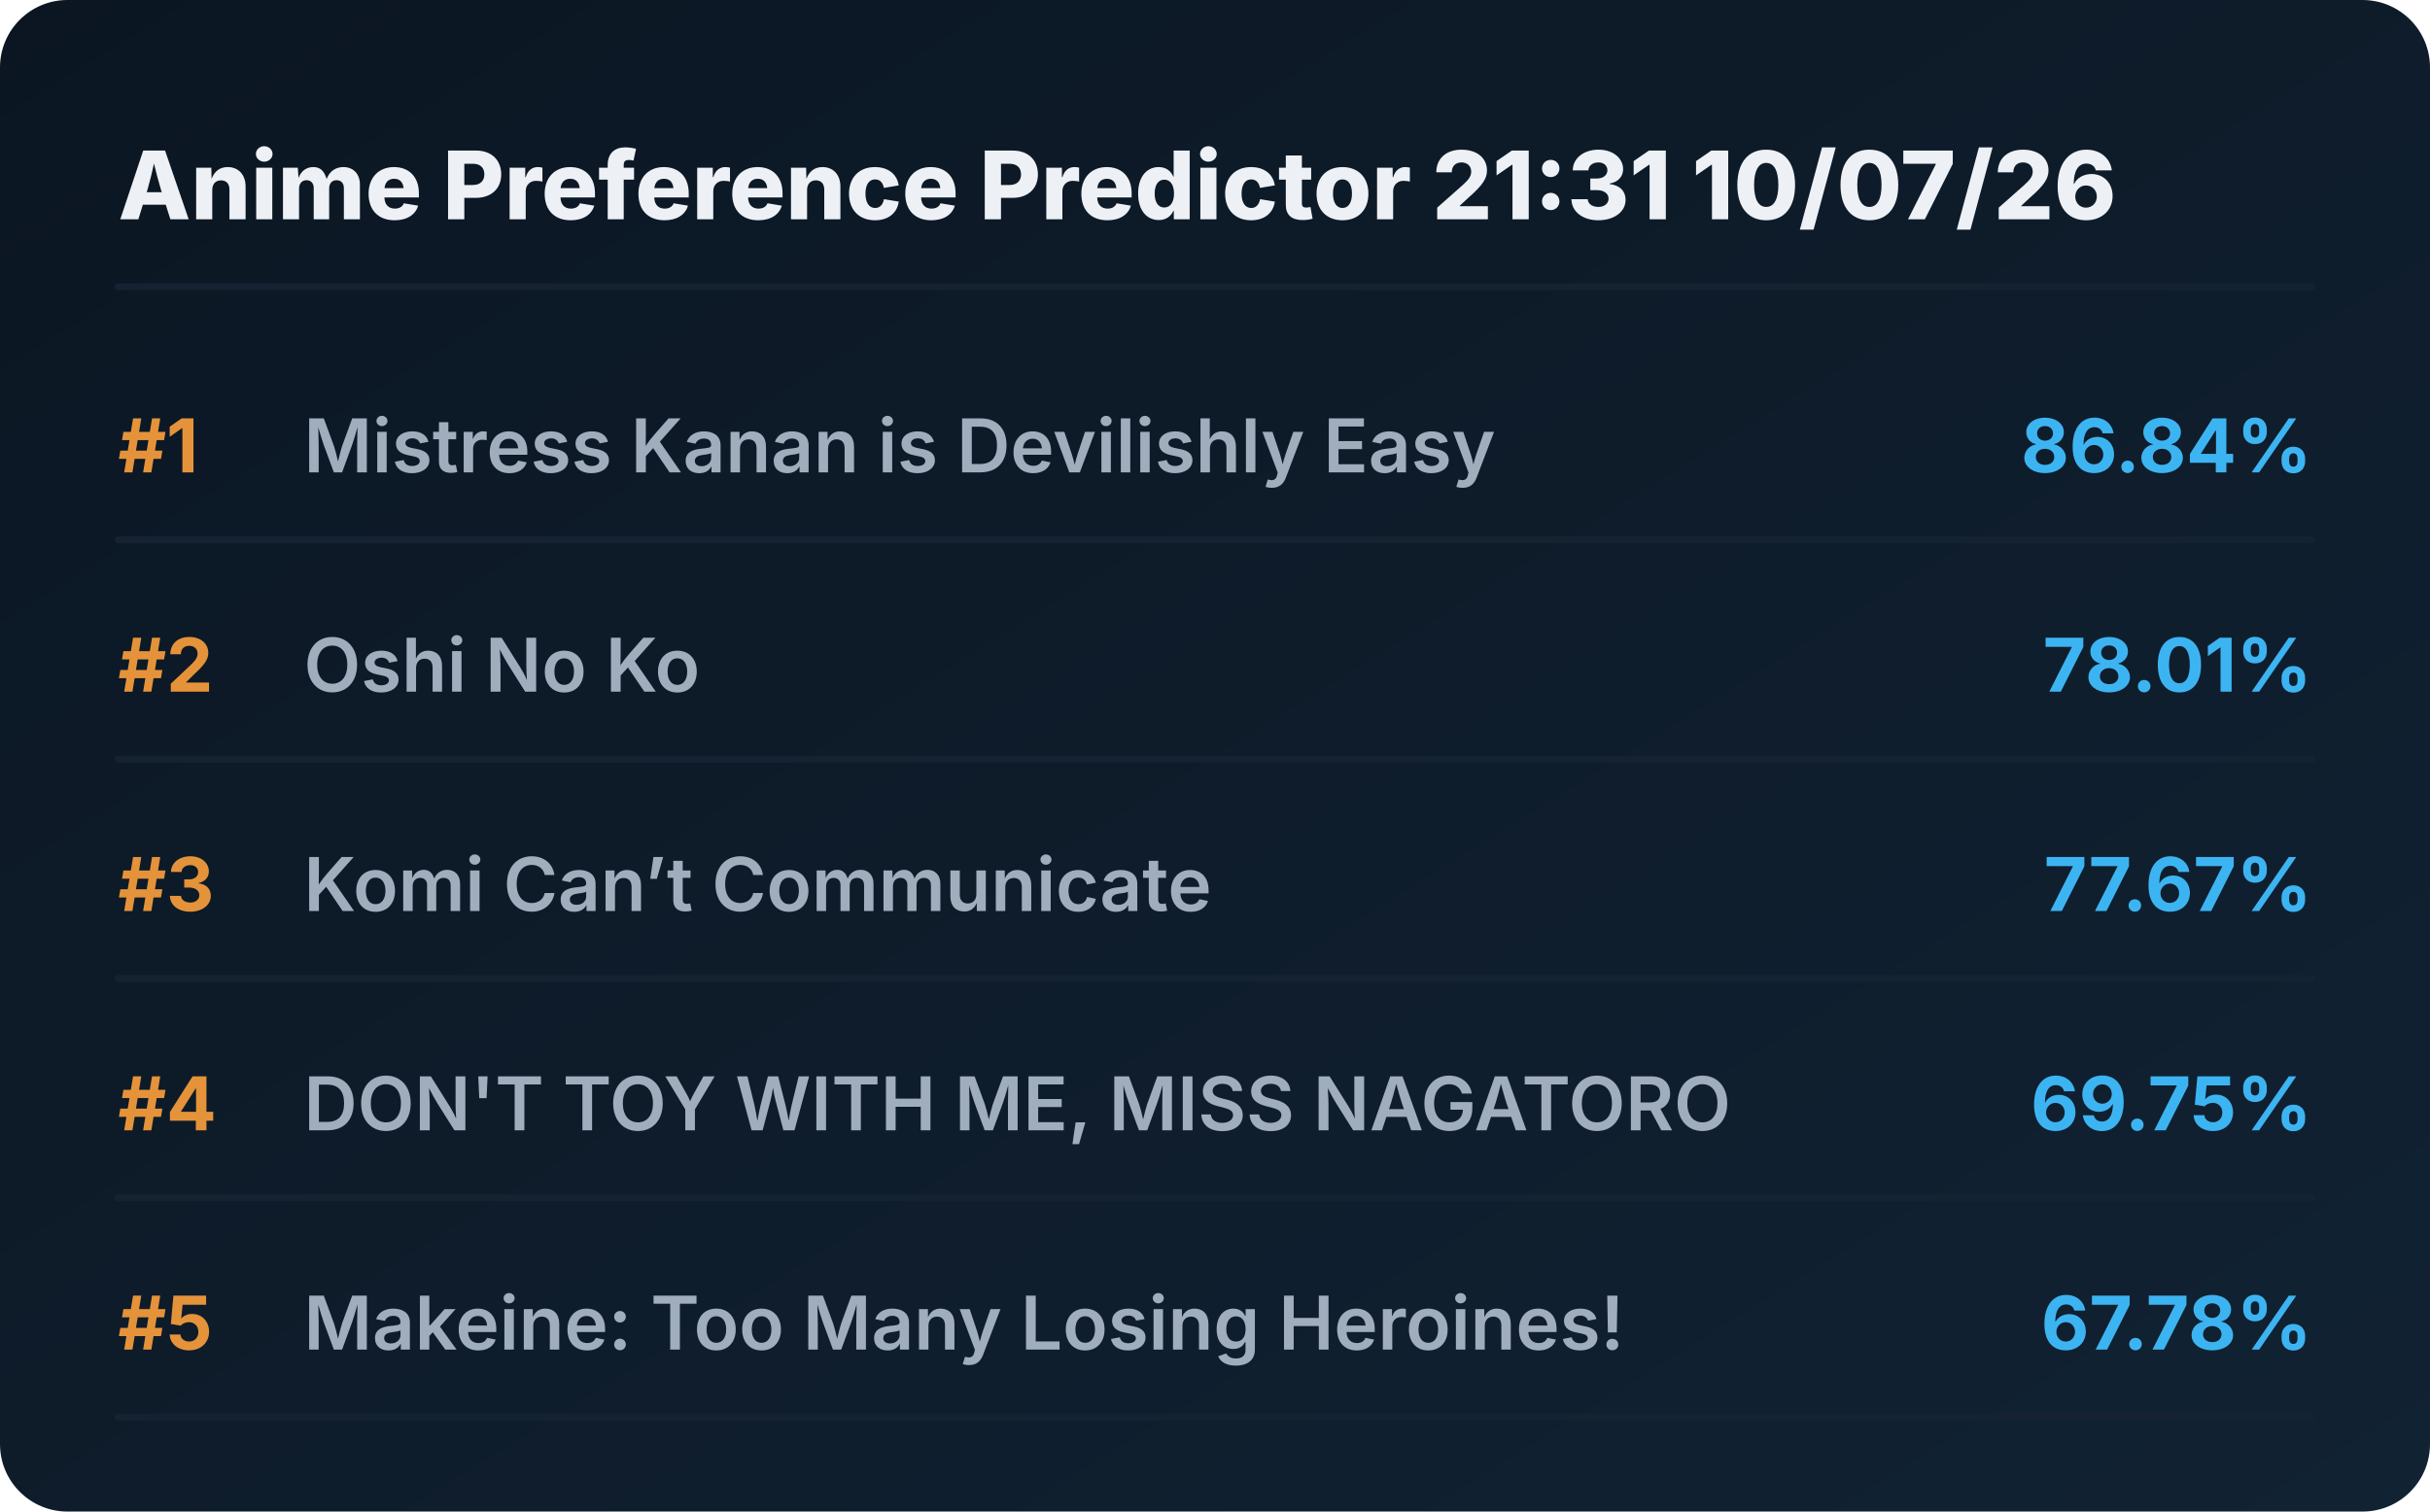
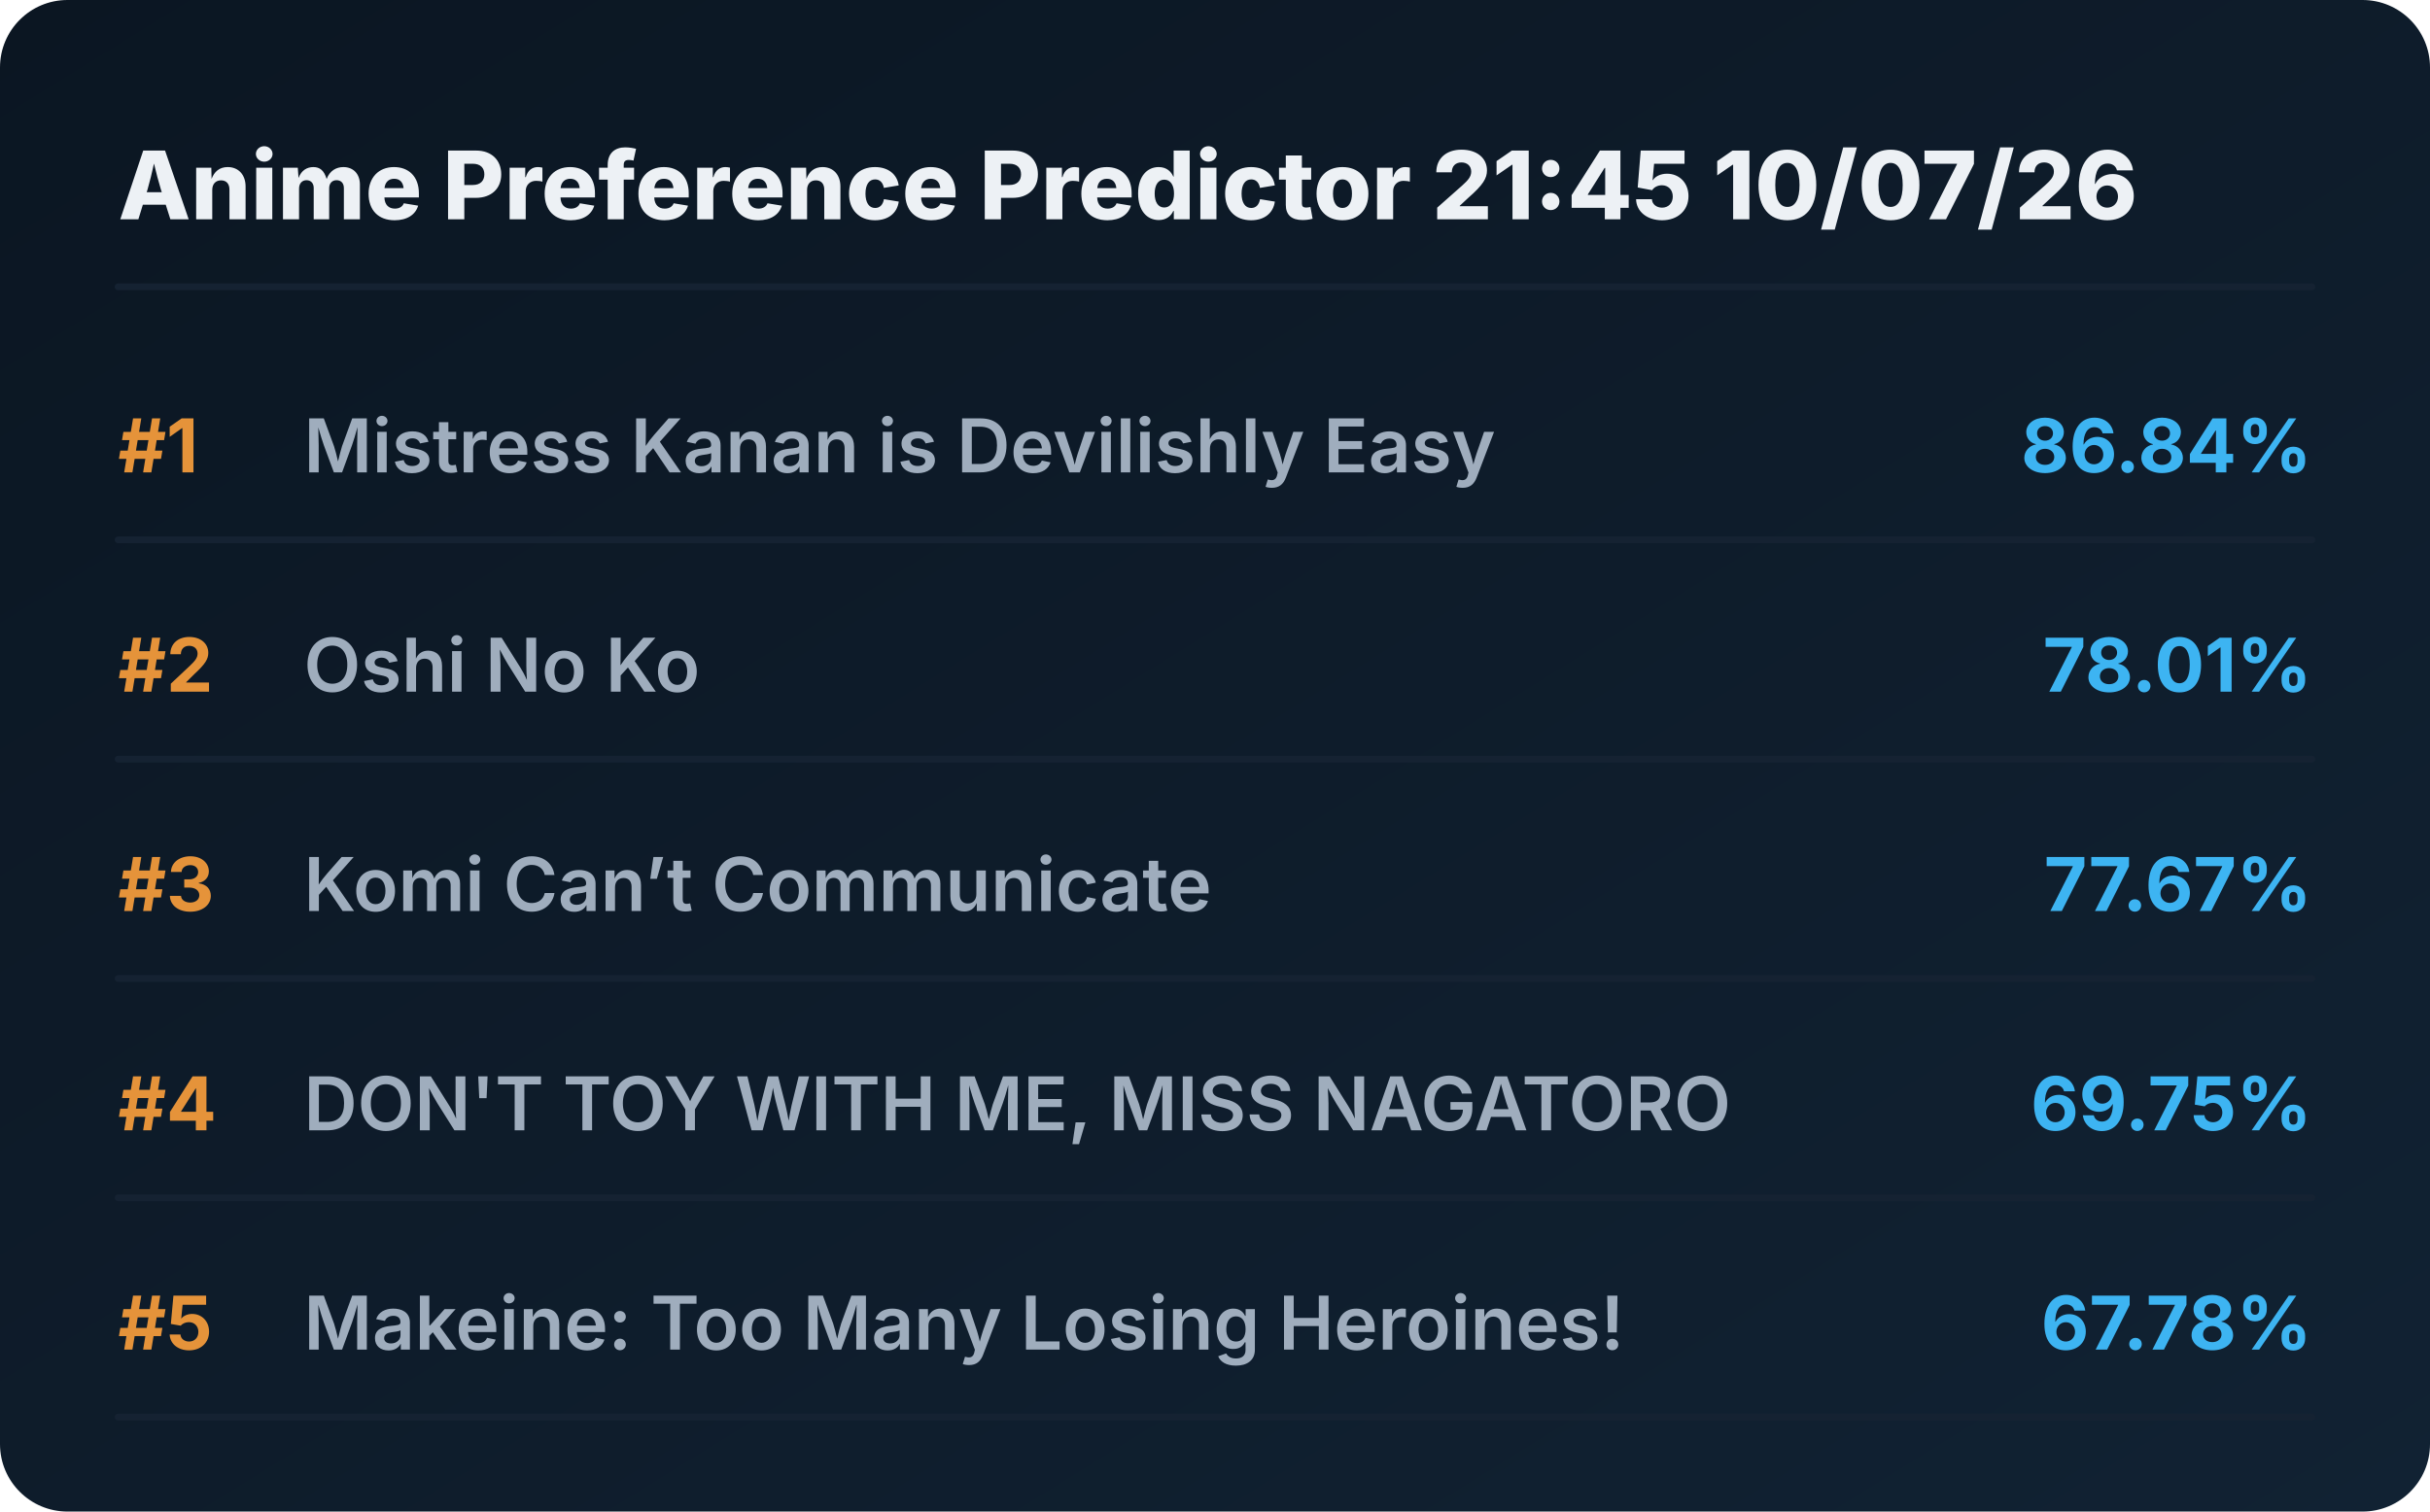
<svg xmlns="http://www.w3.org/2000/svg" viewBox="0 0 720 448" preserveAspectRatio="xMidYMid meet" style="width: 100%; height: auto; max-width: 720px;">
  <defs>
    <linearGradient id="boxGrad" x1="0%" y1="0%" x2="100%" y2="100%">
      <stop offset="0%" stop-color="#0b1622" />
      <stop offset="100%" stop-color="#112233" />
    </linearGradient>
    <clipPath id="titleClip">
      <rect x="90" y="0" width="510" height="100%" />
    </clipPath>
  </defs>
  <style>
    .bg { fill: url(#boxGrad); rx: 20px; }
    .header { font-family: 'Overpass', 'Inter', system-ui, sans-serif; font-weight: 800; font-size: 28px; fill: #edf1f5; }
    .rank { font-family: 'Overpass', 'Inter', system-ui, sans-serif; font-weight: 700; font-size: 22px; fill: #e5933a; }
    .title { font-family: 'Overpass', 'Inter', system-ui, sans-serif; font-weight: 600; font-size: 22px; fill: #9fadbd; }
    .score { font-family: 'Overpass', 'Inter', system-ui, sans-serif; font-weight: 700; font-size: 22px; fill: #3db4f2; }
    .line { stroke: #152232; stroke-width: 2; stroke-linecap: round; }
  </style>
  <rect class="bg" width="720" height="448" />
-   <text x="35" y="65" class="header">Anime Preference Predictor 21:31 10/07/26</text>
+   <text x="35" y="65" class="header">Anime Preference Predictor 21:45 10/07/26</text>
  <line x1="35" y1="85" x2="685" y2="85" class="line" />
  <g transform="translate(0, 0)">
    <text x="35" y="140" class="rank">#1</text>
    <text x="90" y="140" class="title">Mistress Kanan is Devilishly Easy</text>
    <text x="685" y="140" class="score" text-anchor="end">86.84%</text>
    <line x1="35" y1="160" x2="685" y2="160" class="line" />
  </g>
  <g transform="translate(0, 65)">
    <text x="35" y="140" class="rank">#2</text>
    <text x="90" y="140" class="title">Oshi No Ko</text>
    <text x="685" y="140" class="score" text-anchor="end">78.01%</text>
    <line x1="35" y1="160" x2="685" y2="160" class="line" />
  </g>
  <g transform="translate(0, 130)">
    <text x="35" y="140" class="rank">#3</text>
    <text x="90" y="140" class="title">Komi Can’t Communicate</text>
    <text x="685" y="140" class="score" text-anchor="end">77.67%</text>
    <line x1="35" y1="160" x2="685" y2="160" class="line" />
  </g>
  <g transform="translate(0, 195)">
    <text x="35" y="140" class="rank">#4</text>
    <text x="90" y="140" class="title">DON'T TOY WITH ME, MISS NAGATORO</text>
    <text x="685" y="140" class="score" text-anchor="end">69.75%</text>
    <line x1="35" y1="160" x2="685" y2="160" class="line" />
  </g>
  <g transform="translate(0, 260)">
    <text x="35" y="140" class="rank">#5</text>
    <text x="90" y="140" class="title">Makeine: Too Many Losing Heroines!</text>
    <text x="685" y="140" class="score" text-anchor="end">67.78%</text>
    <line x1="35" y1="160" x2="685" y2="160" class="line" />
  </g>
</svg>
